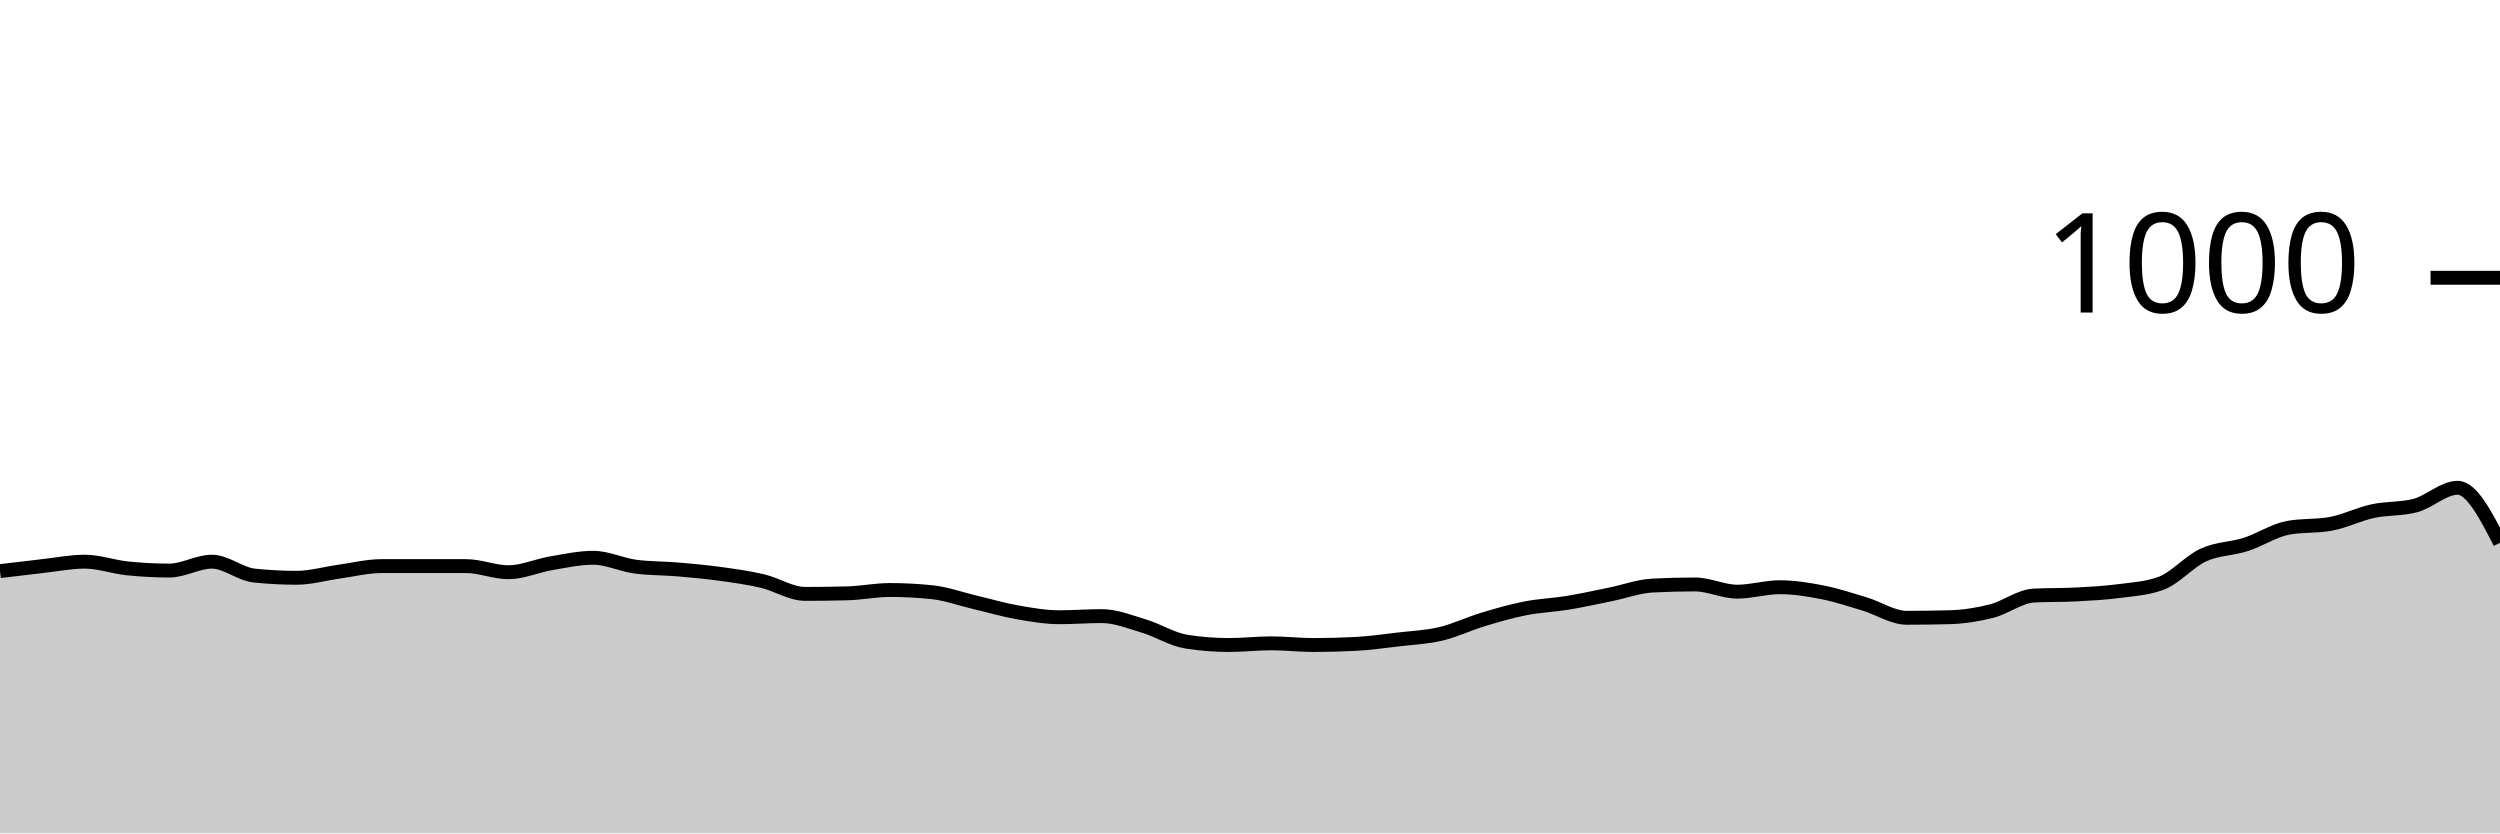
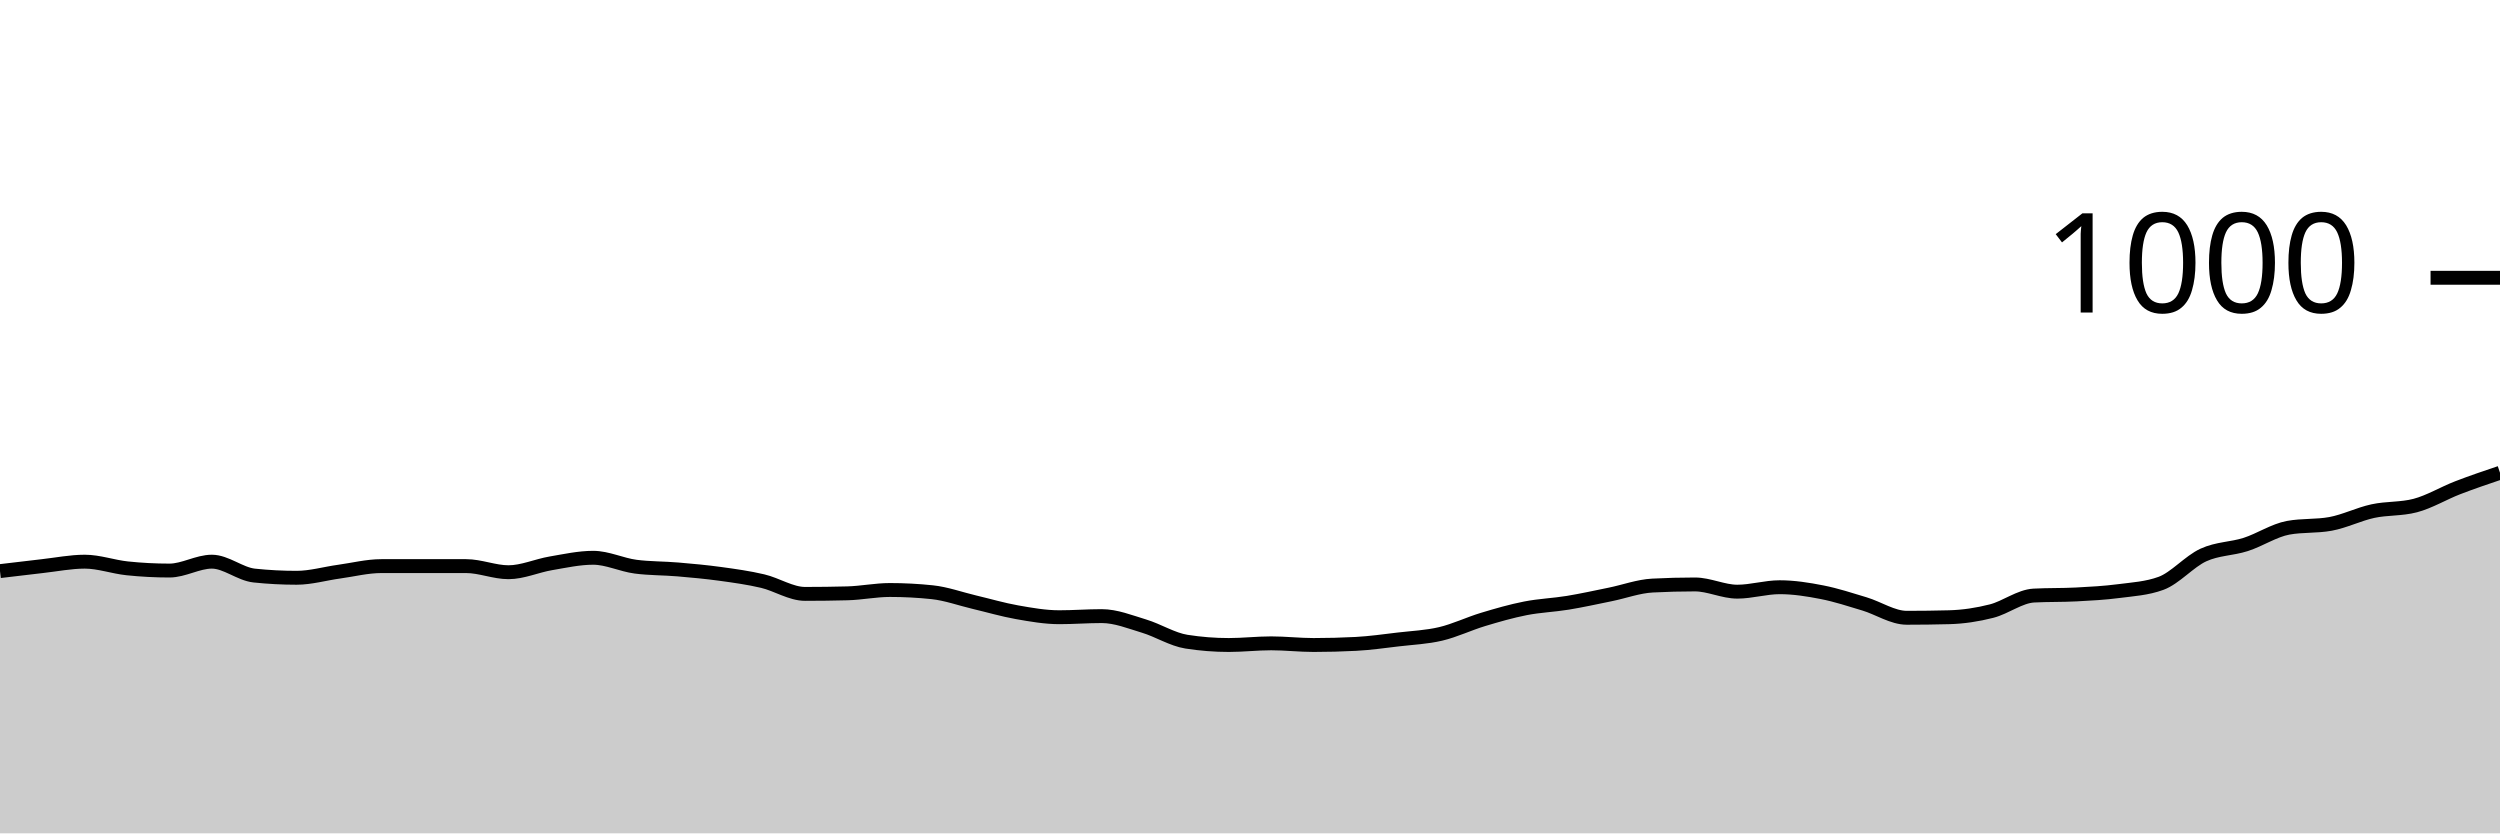
<svg xmlns="http://www.w3.org/2000/svg" viewBox="0 0 180 60">
  <g transform="translate(0,20)">
-     <path class="area" fill="rgba(0, 0, 0, 0.2)" d="M0,21.12C1.017,20.997,2.034,20.873,3.051,20.76C4.068,20.647,5.085,20.44,6.102,20.44C7.119,20.44,8.136,20.813,9.153,20.92C10.169,21.027,11.186,21.08,12.203,21.08C13.22,21.08,14.237,20.44,15.254,20.44C16.271,20.44,17.288,21.333,18.305,21.44C19.322,21.547,20.339,21.6,21.356,21.6C22.373,21.6,23.39,21.3,24.407,21.16C25.424,21.02,26.441,20.76,27.458,20.76C28.475,20.76,29.492,20.76,30.508,20.76C31.525,20.76,32.542,20.76,33.559,20.76C34.576,20.76,35.593,21.2,36.61,21.2C37.627,21.2,38.644,20.733,39.661,20.56C40.678,20.387,41.695,20.16,42.712,20.16C43.729,20.16,44.746,20.667,45.763,20.8C46.78,20.933,47.797,20.913,48.814,21C49.831,21.087,50.847,21.18,51.864,21.32C52.881,21.46,53.898,21.6,54.915,21.84C55.932,22.08,56.949,22.76,57.966,22.76C58.983,22.76,60,22.747,61.017,22.72C62.034,22.693,63.051,22.48,64.068,22.48C65.085,22.48,66.102,22.533,67.119,22.64C68.136,22.747,69.153,23.12,70.169,23.36C71.186,23.6,72.203,23.9,73.22,24.08C74.237,24.26,75.254,24.44,76.271,24.44C77.288,24.44,78.305,24.36,79.322,24.36C80.339,24.36,81.356,24.773,82.373,25.08C83.39,25.387,84.407,26.04,85.424,26.2C86.441,26.36,87.458,26.44,88.475,26.44C89.492,26.44,90.508,26.32,91.525,26.32C92.542,26.32,93.559,26.44,94.576,26.44C95.593,26.44,96.61,26.413,97.627,26.36C98.644,26.307,99.661,26.16,100.678,26.04C101.695,25.92,102.712,25.88,103.729,25.64C104.746,25.4,105.763,24.907,106.78,24.6C107.797,24.293,108.814,24,109.831,23.8C110.847,23.6,111.864,23.567,112.881,23.4C113.898,23.233,114.915,23.007,115.932,22.8C116.949,22.593,117.966,22.213,118.983,22.16C120,22.107,121.017,22.08,122.034,22.08C123.051,22.08,124.068,22.6,125.085,22.6C126.102,22.6,127.119,22.28,128.136,22.28C129.153,22.28,130.169,22.44,131.186,22.64C132.203,22.84,133.22,23.173,134.237,23.48C135.254,23.787,136.271,24.48,137.288,24.48C138.305,24.48,139.322,24.467,140.339,24.44C141.356,24.413,142.373,24.26,143.39,24C144.407,23.74,145.424,22.933,146.441,22.88C147.458,22.827,148.475,22.853,149.492,22.8C150.508,22.747,151.525,22.693,152.542,22.56C153.559,22.427,154.576,22.373,155.593,22C156.61,21.627,157.627,20.427,158.644,19.96C159.661,19.493,160.678,19.527,161.695,19.2C162.712,18.873,163.729,18.187,164.746,18C165.763,17.813,166.78,17.907,167.797,17.72C168.814,17.533,169.831,17.02,170.847,16.8C171.864,16.58,172.881,16.667,173.898,16.4C174.915,16.133,175.932,15.12,176.949,15.12C177.966,15.12,178.983,17.1,180,19.08L180,40C178.983,40,177.966,40,176.949,40C175.932,40,174.915,40,173.898,40C172.881,40,171.864,40,170.847,40C169.831,40,168.814,40,167.797,40C166.78,40,165.763,40,164.746,40C163.729,40,162.712,40,161.695,40C160.678,40,159.661,40,158.644,40C157.627,40,156.61,40,155.593,40C154.576,40,153.559,40,152.542,40C151.525,40,150.508,40,149.492,40C148.475,40,147.458,40,146.441,40C145.424,40,144.407,40,143.39,40C142.373,40,141.356,40,140.339,40C139.322,40,138.305,40,137.288,40C136.271,40,135.254,40,134.237,40C133.22,40,132.203,40,131.186,40C130.169,40,129.153,40,128.136,40C127.119,40,126.102,40,125.085,40C124.068,40,123.051,40,122.034,40C121.017,40,120,40,118.983,40C117.966,40,116.949,40,115.932,40C114.915,40,113.898,40,112.881,40C111.864,40,110.847,40,109.831,40C108.814,40,107.797,40,106.78,40C105.763,40,104.746,40,103.729,40C102.712,40,101.695,40,100.678,40C99.661,40,98.644,40,97.627,40C96.61,40,95.593,40,94.576,40C93.559,40,92.542,40,91.525,40C90.508,40,89.492,40,88.475,40C87.458,40,86.441,40,85.424,40C84.407,40,83.39,40,82.373,40C81.356,40,80.339,40,79.322,40C78.305,40,77.288,40,76.271,40C75.254,40,74.237,40,73.22,40C72.203,40,71.186,40,70.169,40C69.153,40,68.136,40,67.119,40C66.102,40,65.085,40,64.068,40C63.051,40,62.034,40,61.017,40C60,40,58.983,40,57.966,40C56.949,40,55.932,40,54.915,40C53.898,40,52.881,40,51.864,40C50.847,40,49.831,40,48.814,40C47.797,40,46.78,40,45.763,40C44.746,40,43.729,40,42.712,40C41.695,40,40.678,40,39.661,40C38.644,40,37.627,40,36.61,40C35.593,40,34.576,40,33.559,40C32.542,40,31.525,40,30.508,40C29.492,40,28.475,40,27.458,40C26.441,40,25.424,40,24.407,40C23.39,40,22.373,40,21.356,40C20.339,40,19.322,40,18.305,40C17.288,40,16.271,40,15.254,40C14.237,40,13.22,40,12.203,40C11.186,40,10.169,40,9.153,40C8.136,40,7.119,40,6.102,40C5.085,40,4.068,40,3.051,40C2.034,40,1.017,40,0,40Z" />
-     <path class="line" stroke="black" fill="none" d="M0,21.12C1.017,20.997,2.034,20.873,3.051,20.76C4.068,20.647,5.085,20.44,6.102,20.44C7.119,20.44,8.136,20.813,9.153,20.92C10.169,21.027,11.186,21.08,12.203,21.08C13.22,21.08,14.237,20.44,15.254,20.44C16.271,20.44,17.288,21.333,18.305,21.44C19.322,21.547,20.339,21.6,21.356,21.6C22.373,21.6,23.39,21.3,24.407,21.16C25.424,21.02,26.441,20.76,27.458,20.76C28.475,20.76,29.492,20.76,30.508,20.76C31.525,20.76,32.542,20.76,33.559,20.76C34.576,20.76,35.593,21.2,36.61,21.2C37.627,21.2,38.644,20.733,39.661,20.56C40.678,20.387,41.695,20.16,42.712,20.16C43.729,20.16,44.746,20.667,45.763,20.8C46.78,20.933,47.797,20.913,48.814,21C49.831,21.087,50.847,21.18,51.864,21.32C52.881,21.46,53.898,21.6,54.915,21.84C55.932,22.08,56.949,22.76,57.966,22.76C58.983,22.76,60,22.747,61.017,22.72C62.034,22.693,63.051,22.48,64.068,22.48C65.085,22.48,66.102,22.533,67.119,22.64C68.136,22.747,69.153,23.12,70.169,23.36C71.186,23.6,72.203,23.9,73.22,24.08C74.237,24.26,75.254,24.44,76.271,24.44C77.288,24.44,78.305,24.36,79.322,24.36C80.339,24.36,81.356,24.773,82.373,25.08C83.39,25.387,84.407,26.04,85.424,26.2C86.441,26.36,87.458,26.44,88.475,26.44C89.492,26.44,90.508,26.32,91.525,26.32C92.542,26.32,93.559,26.44,94.576,26.44C95.593,26.44,96.61,26.413,97.627,26.36C98.644,26.307,99.661,26.16,100.678,26.04C101.695,25.92,102.712,25.88,103.729,25.64C104.746,25.4,105.763,24.907,106.78,24.6C107.797,24.293,108.814,24,109.831,23.8C110.847,23.6,111.864,23.567,112.881,23.4C113.898,23.233,114.915,23.007,115.932,22.8C116.949,22.593,117.966,22.213,118.983,22.16C120,22.107,121.017,22.08,122.034,22.08C123.051,22.08,124.068,22.6,125.085,22.6C126.102,22.6,127.119,22.28,128.136,22.28C129.153,22.28,130.169,22.44,131.186,22.64C132.203,22.84,133.22,23.173,134.237,23.48C135.254,23.787,136.271,24.48,137.288,24.48C138.305,24.48,139.322,24.467,140.339,24.44C141.356,24.413,142.373,24.26,143.39,24C144.407,23.74,145.424,22.933,146.441,22.88C147.458,22.827,148.475,22.853,149.492,22.8C150.508,22.747,151.525,22.693,152.542,22.56C153.559,22.427,154.576,22.373,155.593,22C156.61,21.627,157.627,20.427,158.644,19.96C159.661,19.493,160.678,19.527,161.695,19.2C162.712,18.873,163.729,18.187,164.746,18C165.763,17.813,166.78,17.907,167.797,17.72C168.814,17.533,169.831,17.02,170.847,16.8C171.864,16.58,172.881,16.667,173.898,16.4C174.915,16.133,175.932,15.12,176.949,15.12C177.966,15.12,178.983,17.1,180,19.08" />
+     <path class="area" fill="rgba(0, 0, 0, 0.2)" d="M0,21.12C1.017,20.997,2.034,20.873,3.051,20.76C4.068,20.647,5.085,20.44,6.102,20.44C7.119,20.44,8.136,20.813,9.153,20.92C10.169,21.027,11.186,21.08,12.203,21.08C13.22,21.08,14.237,20.44,15.254,20.44C16.271,20.44,17.288,21.333,18.305,21.44C19.322,21.547,20.339,21.6,21.356,21.6C22.373,21.6,23.39,21.3,24.407,21.16C25.424,21.02,26.441,20.76,27.458,20.76C28.475,20.76,29.492,20.76,30.508,20.76C31.525,20.76,32.542,20.76,33.559,20.76C34.576,20.76,35.593,21.2,36.61,21.2C37.627,21.2,38.644,20.733,39.661,20.56C40.678,20.387,41.695,20.16,42.712,20.16C43.729,20.16,44.746,20.667,45.763,20.8C46.78,20.933,47.797,20.913,48.814,21C49.831,21.087,50.847,21.18,51.864,21.32C52.881,21.46,53.898,21.6,54.915,21.84C55.932,22.08,56.949,22.76,57.966,22.76C58.983,22.76,60,22.747,61.017,22.72C62.034,22.693,63.051,22.48,64.068,22.48C65.085,22.48,66.102,22.533,67.119,22.64C68.136,22.747,69.153,23.12,70.169,23.36C71.186,23.6,72.203,23.9,73.22,24.08C74.237,24.26,75.254,24.44,76.271,24.44C77.288,24.44,78.305,24.36,79.322,24.36C80.339,24.36,81.356,24.773,82.373,25.08C83.39,25.387,84.407,26.04,85.424,26.2C86.441,26.36,87.458,26.44,88.475,26.44C89.492,26.44,90.508,26.32,91.525,26.32C92.542,26.32,93.559,26.44,94.576,26.44C95.593,26.44,96.61,26.413,97.627,26.36C98.644,26.307,99.661,26.16,100.678,26.04C101.695,25.92,102.712,25.88,103.729,25.64C104.746,25.4,105.763,24.907,106.78,24.6C107.797,24.293,108.814,24,109.831,23.8C110.847,23.6,111.864,23.567,112.881,23.4C113.898,23.233,114.915,23.007,115.932,22.8C116.949,22.593,117.966,22.213,118.983,22.16C120,22.107,121.017,22.08,122.034,22.08C123.051,22.08,124.068,22.6,125.085,22.6C126.102,22.6,127.119,22.28,128.136,22.28C129.153,22.28,130.169,22.44,131.186,22.64C132.203,22.84,133.22,23.173,134.237,23.48C135.254,23.787,136.271,24.48,137.288,24.48C138.305,24.48,139.322,24.467,140.339,24.44C141.356,24.413,142.373,24.26,143.39,24C144.407,23.74,145.424,22.933,146.441,22.88C147.458,22.827,148.475,22.853,149.492,22.8C150.508,22.747,151.525,22.693,152.542,22.56C153.559,22.427,154.576,22.373,155.593,22C156.61,21.627,157.627,20.427,158.644,19.96C159.661,19.493,160.678,19.527,161.695,19.2C162.712,18.873,163.729,18.187,164.746,18C165.763,17.813,166.78,17.907,167.797,17.72C168.814,17.533,169.831,17.02,170.847,16.8C171.864,16.58,172.881,16.667,173.898,16.4C174.915,16.133,175.932,15.513,176.949,15.12C177.966,14.727,178.983,14.383,180,14.04L180,40C178.983,40,177.966,40,176.949,40C175.932,40,174.915,40,173.898,40C172.881,40,171.864,40,170.847,40C169.831,40,168.814,40,167.797,40C166.78,40,165.763,40,164.746,40C163.729,40,162.712,40,161.695,40C160.678,40,159.661,40,158.644,40C157.627,40,156.61,40,155.593,40C154.576,40,153.559,40,152.542,40C151.525,40,150.508,40,149.492,40C148.475,40,147.458,40,146.441,40C145.424,40,144.407,40,143.39,40C142.373,40,141.356,40,140.339,40C139.322,40,138.305,40,137.288,40C136.271,40,135.254,40,134.237,40C133.22,40,132.203,40,131.186,40C130.169,40,129.153,40,128.136,40C127.119,40,126.102,40,125.085,40C124.068,40,123.051,40,122.034,40C121.017,40,120,40,118.983,40C117.966,40,116.949,40,115.932,40C114.915,40,113.898,40,112.881,40C111.864,40,110.847,40,109.831,40C108.814,40,107.797,40,106.78,40C105.763,40,104.746,40,103.729,40C102.712,40,101.695,40,100.678,40C99.661,40,98.644,40,97.627,40C96.61,40,95.593,40,94.576,40C93.559,40,92.542,40,91.525,40C90.508,40,89.492,40,88.475,40C87.458,40,86.441,40,85.424,40C84.407,40,83.39,40,82.373,40C81.356,40,80.339,40,79.322,40C78.305,40,77.288,40,76.271,40C75.254,40,74.237,40,73.22,40C72.203,40,71.186,40,70.169,40C69.153,40,68.136,40,67.119,40C66.102,40,65.085,40,64.068,40C63.051,40,62.034,40,61.017,40C60,40,58.983,40,57.966,40C56.949,40,55.932,40,54.915,40C53.898,40,52.881,40,51.864,40C50.847,40,49.831,40,48.814,40C47.797,40,46.78,40,45.763,40C44.746,40,43.729,40,42.712,40C41.695,40,40.678,40,39.661,40C38.644,40,37.627,40,36.61,40C35.593,40,34.576,40,33.559,40C32.542,40,31.525,40,30.508,40C29.492,40,28.475,40,27.458,40C26.441,40,25.424,40,24.407,40C23.39,40,22.373,40,21.356,40C20.339,40,19.322,40,18.305,40C17.288,40,16.271,40,15.254,40C14.237,40,13.22,40,12.203,40C11.186,40,10.169,40,9.153,40C8.136,40,7.119,40,6.102,40C5.085,40,4.068,40,3.051,40C2.034,40,1.017,40,0,40Z" />
+     <path class="line" stroke="black" fill="none" d="M0,21.12C1.017,20.997,2.034,20.873,3.051,20.76C4.068,20.647,5.085,20.44,6.102,20.44C7.119,20.44,8.136,20.813,9.153,20.92C10.169,21.027,11.186,21.08,12.203,21.08C13.22,21.08,14.237,20.44,15.254,20.44C16.271,20.44,17.288,21.333,18.305,21.44C19.322,21.547,20.339,21.6,21.356,21.6C22.373,21.6,23.39,21.3,24.407,21.16C25.424,21.02,26.441,20.76,27.458,20.76C28.475,20.76,29.492,20.76,30.508,20.76C31.525,20.76,32.542,20.76,33.559,20.76C34.576,20.76,35.593,21.2,36.61,21.2C37.627,21.2,38.644,20.733,39.661,20.56C40.678,20.387,41.695,20.16,42.712,20.16C43.729,20.16,44.746,20.667,45.763,20.8C46.78,20.933,47.797,20.913,48.814,21C49.831,21.087,50.847,21.18,51.864,21.32C52.881,21.46,53.898,21.6,54.915,21.84C55.932,22.08,56.949,22.76,57.966,22.76C58.983,22.76,60,22.747,61.017,22.72C62.034,22.693,63.051,22.48,64.068,22.48C65.085,22.48,66.102,22.533,67.119,22.64C68.136,22.747,69.153,23.12,70.169,23.36C71.186,23.6,72.203,23.9,73.22,24.08C74.237,24.26,75.254,24.44,76.271,24.44C77.288,24.44,78.305,24.36,79.322,24.36C80.339,24.36,81.356,24.773,82.373,25.08C83.39,25.387,84.407,26.04,85.424,26.2C86.441,26.36,87.458,26.44,88.475,26.44C89.492,26.44,90.508,26.32,91.525,26.32C92.542,26.32,93.559,26.44,94.576,26.44C95.593,26.44,96.61,26.413,97.627,26.36C98.644,26.307,99.661,26.16,100.678,26.04C101.695,25.92,102.712,25.88,103.729,25.64C104.746,25.4,105.763,24.907,106.78,24.6C107.797,24.293,108.814,24,109.831,23.8C110.847,23.6,111.864,23.567,112.881,23.4C113.898,23.233,114.915,23.007,115.932,22.8C116.949,22.593,117.966,22.213,118.983,22.16C120,22.107,121.017,22.08,122.034,22.08C123.051,22.08,124.068,22.6,125.085,22.6C126.102,22.6,127.119,22.28,128.136,22.28C129.153,22.28,130.169,22.44,131.186,22.64C132.203,22.84,133.22,23.173,134.237,23.48C135.254,23.787,136.271,24.48,137.288,24.48C138.305,24.48,139.322,24.467,140.339,24.44C141.356,24.413,142.373,24.26,143.39,24C144.407,23.74,145.424,22.933,146.441,22.88C147.458,22.827,148.475,22.853,149.492,22.8C150.508,22.747,151.525,22.693,152.542,22.56C153.559,22.427,154.576,22.373,155.593,22C156.61,21.627,157.627,20.427,158.644,19.96C159.661,19.493,160.678,19.527,161.695,19.2C162.712,18.873,163.729,18.187,164.746,18C165.763,17.813,166.78,17.907,167.797,17.72C168.814,17.533,169.831,17.02,170.847,16.8C171.864,16.58,172.881,16.667,173.898,16.4C174.915,16.133,175.932,15.513,176.949,15.12C177.966,14.727,178.983,14.383,180,14.04" />
    <path class="axis-ceiling" stroke-width="1" stroke="black" fill="none" d="M175,0L180,0" />
    <text class="axis-ceiling-label" font-family="sans-serif" text-anchor="end" font-size="10px" x="170" y="2.5">1000</text>
  </g>
</svg>
